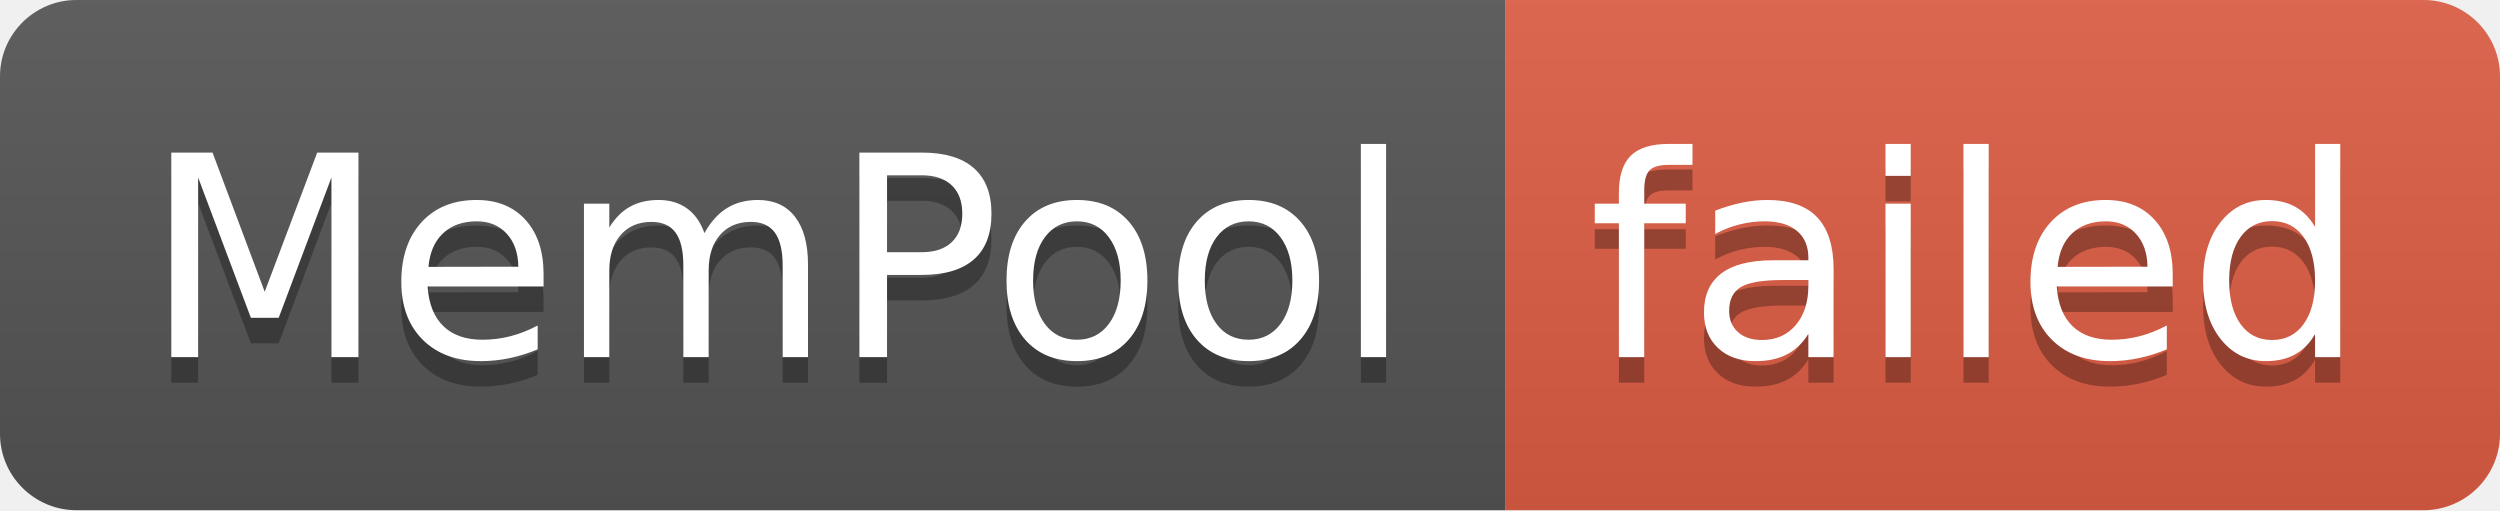
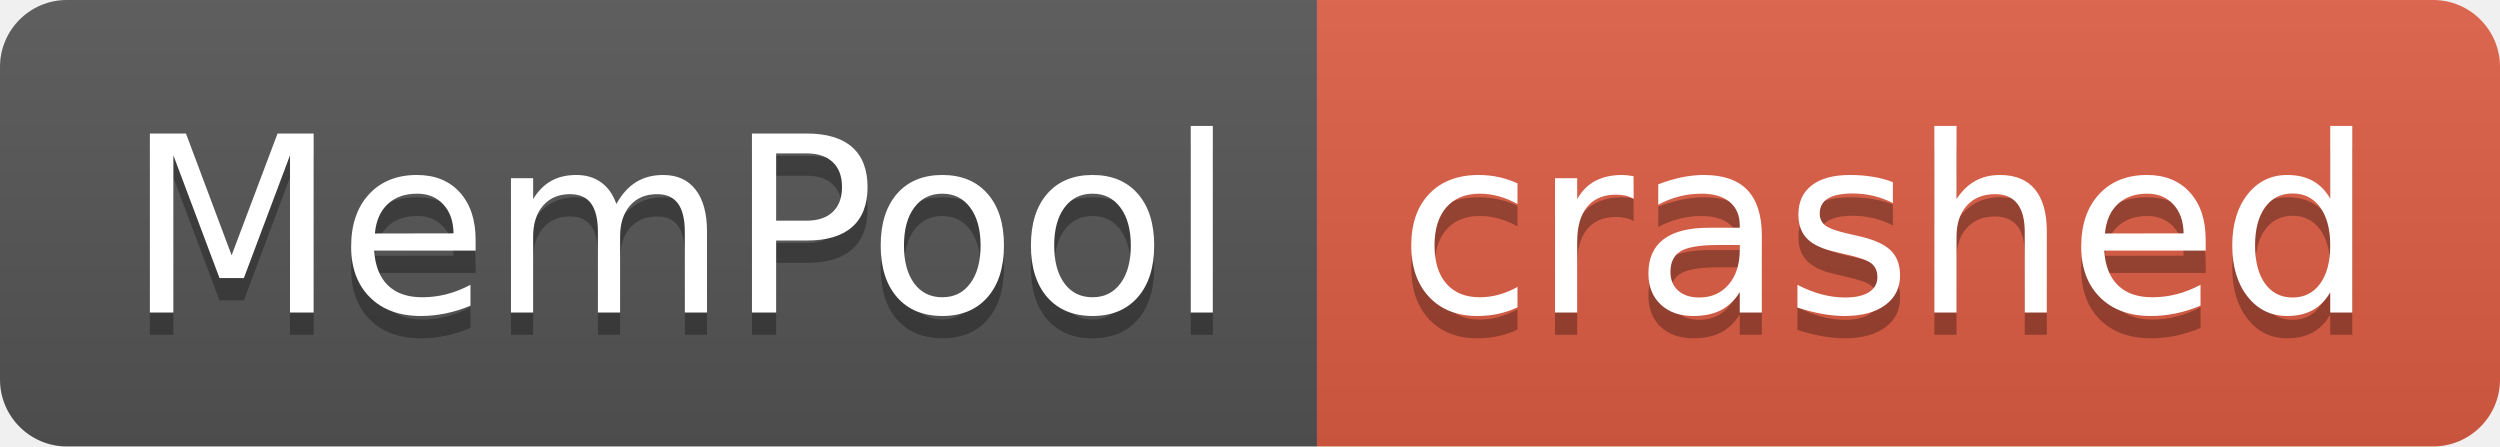
- <svg xmlns="http://www.w3.org/2000/svg" width="98" height="20" role="img" aria-label="MemPool: failed">
+ <svg xmlns="http://www.w3.org/2000/svg" width="112" height="20" role="img" aria-label="MemPool: crashed">
  <linearGradient id="s" x2="0" y2="100%">
    <stop offset="0" stop-color="#bbb" stop-opacity=".1" />
    <stop offset="1" stop-opacity=".1" />
  </linearGradient>
  <clipPath id="r">
-     <rect width="98" height="20" rx="3" fill="#fff" />
+     <rect width="112" height="20" rx="3" fill="#fff" />
  </clipPath>
  <g clip-path="url(#r)">
    <rect width="59" height="20" fill="#555" />
-     <rect x="59" width="39" height="20" fill="#e05d44" />
-     <rect width="98" height="20" fill="url(#s)" />
+     <rect x="59" width="53" height="20" fill="#e05d44" />
+     <rect width="112" height="20" fill="url(#s)" />
  </g>
  <g fill="#fff" text-anchor="middle" font-family="Verdana,Geneva,DejaVu Sans,sans-serif" text-rendering="geometricPrecision" font-size="110">
    <text aria-hidden="true" x="305" y="150" fill="#010101" fill-opacity=".3" transform="scale(.1)" textLength="490">MemPool</text>
    <text x="305" y="140" transform="scale(.1)" fill="#fff" textLength="490">MemPool</text>
-     <text aria-hidden="true" x="775" y="150" fill="#010101" fill-opacity=".3" transform="scale(.1)" textLength="290">failed</text>
-     <text x="775" y="140" transform="scale(.1)" fill="#fff" textLength="290">failed</text>
+     <text aria-hidden="true" x="845" y="150" fill="#010101" fill-opacity=".3" transform="scale(.1)" textLength="430">crashed</text>
+     <text x="845" y="140" transform="scale(.1)" fill="#fff" textLength="430">crashed</text>
  </g>
</svg>
